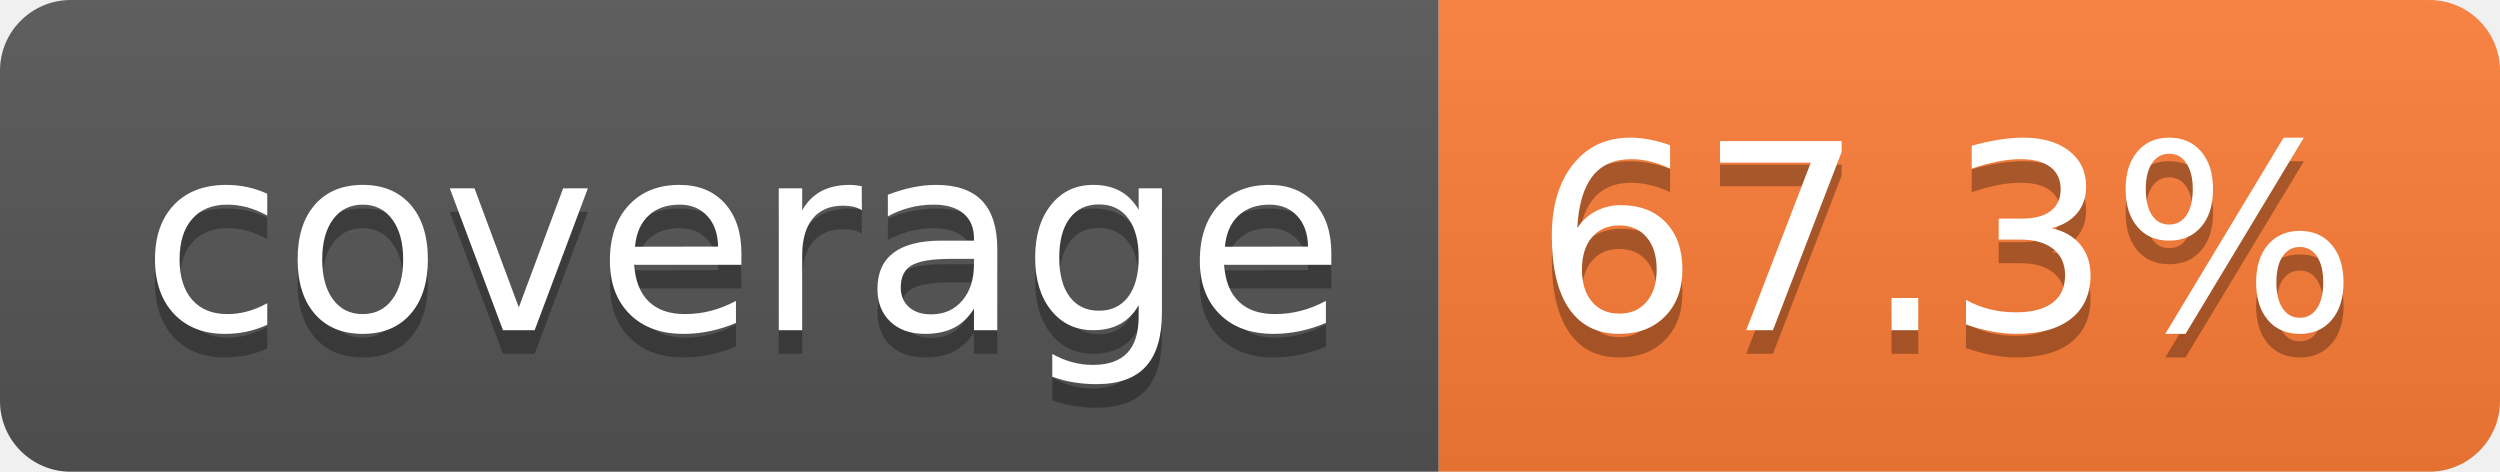
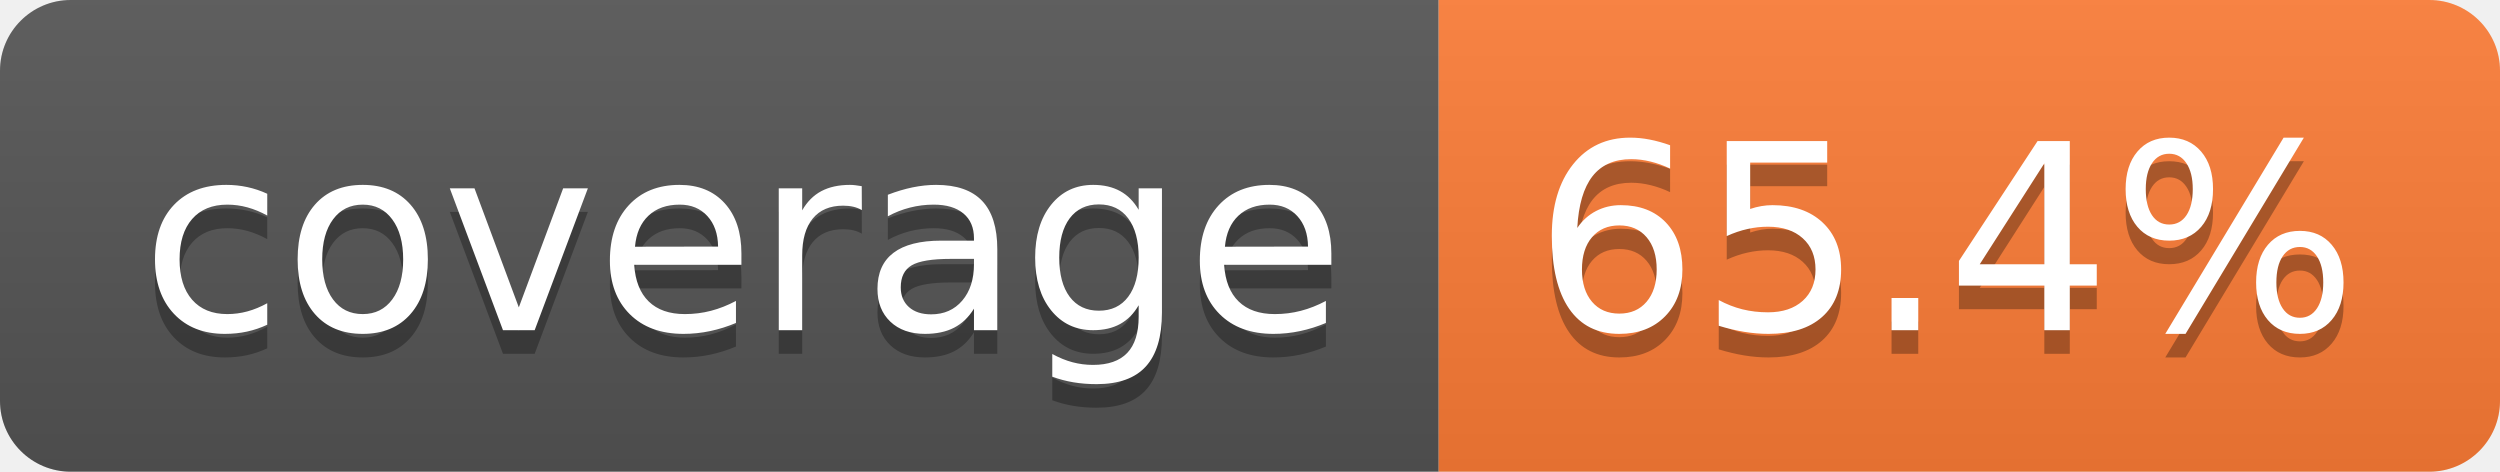
- <svg xmlns="http://www.w3.org/2000/svg" width="106" height="20" role="img" aria-label="coverage: 67.3%">
+ <svg xmlns="http://www.w3.org/2000/svg" width="106" height="20" role="img" aria-label="coverage: 65.4%">
  <linearGradient id="s" x2="0" y2="100%">
    <stop offset="0" stop-color="#bbb" stop-opacity=".1" />
    <stop offset="1" stop-opacity=".1" />
  </linearGradient>
  <clipPath id="r">
    <rect width="106" height="20" rx="3" fill="#fff" />
  </clipPath>
  <g clip-path="url(#r)">
    <rect width="61" height="20" fill="#555" />
    <rect x="61" width="45" height="20" fill="#fe7d37" />
    <rect width="106" height="20" fill="url(#s)" />
  </g>
  <g fill="#fff" text-anchor="middle" font-family="Verdana,Geneva,DejaVu Sans,sans-serif" text-rendering="geometricPrecision" font-size="110">
    <text aria-hidden="true" x="315" y="150" fill="#010101" fill-opacity=".3" transform="scale(.1)" textLength="510">coverage</text>
    <text x="315" y="140" transform="scale(.1)" fill="#fff" textLength="510">coverage</text>
-     <text aria-hidden="true" x="825" y="150" fill="#010101" fill-opacity=".3" transform="scale(.1)" textLength="350">67.3%</text>
-     <text x="825" y="140" transform="scale(.1)" fill="#fff" textLength="350">67.3%</text>
+     <text aria-hidden="true" x="825" y="150" fill="#010101" fill-opacity=".3" transform="scale(.1)" textLength="350">65.4%</text>
+     <text x="825" y="140" transform="scale(.1)" fill="#fff" textLength="350">65.4%</text>
  </g>
</svg>
